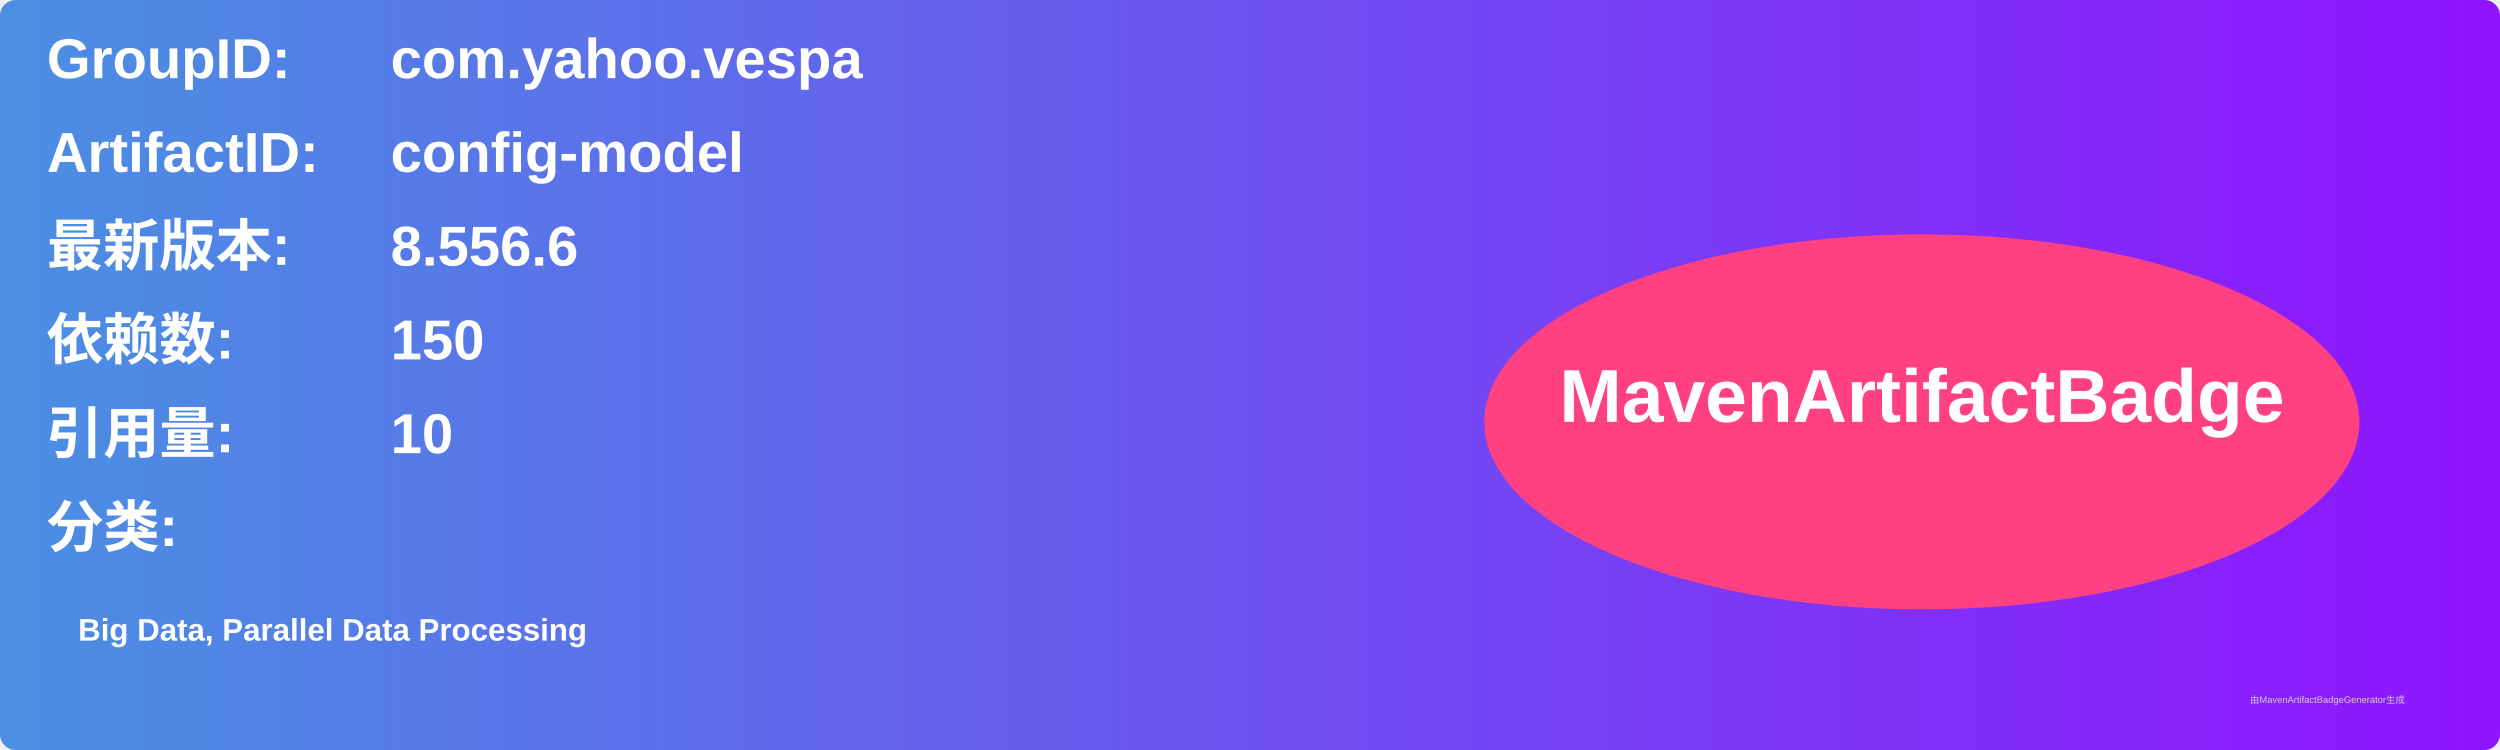
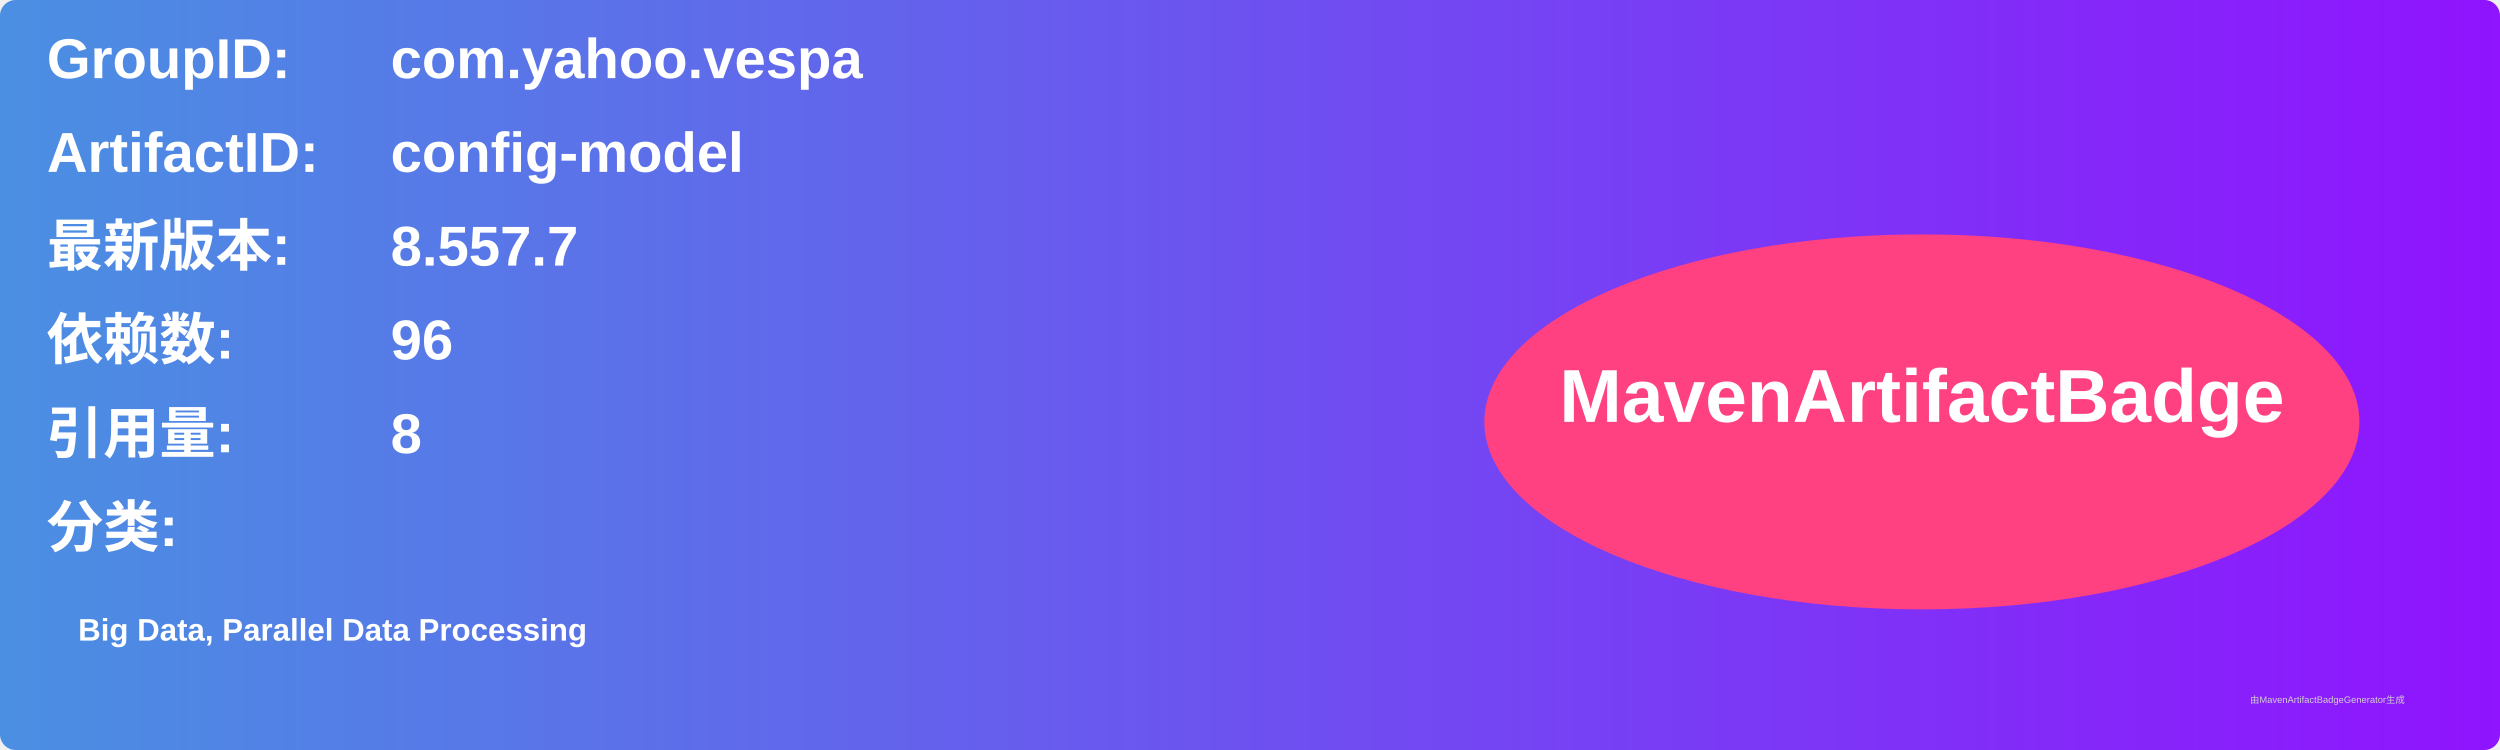
<svg xmlns="http://www.w3.org/2000/svg" width="800" height="240" viewBox="0 0 800 240">
  <linearGradient id="grad" x1="0%" y1="0%" x2="100%" y2="0%">
    <stop offset="0%" stop-color="#4a90e2" />
    <stop offset="100%" stop-color="#9013fe" />
  </linearGradient>
  <rect width="100%" height="100%" rx="5" ry="5" fill="url(#grad)" />
  <g transform="translate(15, 15)">
    <text x="0" y="10" font-family="Arial" font-size="18" fill="white" font-weight="bold" width="260">GroupID:</text>
    <text x="110" y="10" font-family="Arial" font-size="18" fill="white" font-weight="bold" width="460">com.yahoo.vespa</text>
    <text x="0" y="40" font-family="Arial" font-size="18" fill="white" font-weight="bold" width="260">ArtifactID:</text>
    <text x="110" y="40" font-family="Arial" font-size="18" fill="white" font-weight="bold" width="460">config-model</text>
    <text x="0" y="70" font-family="Arial" font-size="18" fill="white" font-weight="bold">最新版本:</text>
    <text x="110" y="70" font-family="Arial" font-size="18" fill="white" font-weight="bold">
-       <tspan font-weight="bold">8.556.6</tspan>
+       <tspan font-weight="bold">8.557.7</tspan>
    </text>
    <text x="0" y="100" font-family="Arial" font-size="18" fill="white" font-weight="bold">依赖数: </text>
    <text x="110" y="100" font-family="Arial" font-size="18" fill="white">
-       <tspan font-weight="bold">150</tspan>
+       <tspan font-weight="bold">96</tspan>
    </text>
    <text x="0" y="130" font-family="Arial" font-size="18" fill="white" font-weight="bold">引用量: </text>
    <text x="110" y="130" font-family="Arial" font-size="18" fill="white">
-       <tspan font-weight="bold">10</tspan>
+       <tspan font-weight="bold">8</tspan>
    </text>
    <text x="0" y="160" font-family="Arial" font-size="18" fill="white" font-weight="bold">分类:</text>
    <text x="10" y="190" font-family="Arial" font-size="10" fill="white">
      <tspan font-weight="bold">Big Data, Parallel Data Processing</tspan>
    </text>
    <ellipse cx="600" cy="120" rx="140" ry="60" fill="#ff4081" />
    <text x="600" y="120" text-anchor="middle" font-family="Arial" font-size="24" fill="white" font-weight="bold">MavenArtifactBadge</text>
  </g>
  <text x="720" y="225" font-family="Arial" font-size="3" fill="#d0d0d0">由MavenArtifactBadgeGenerator生成</text>
</svg>
